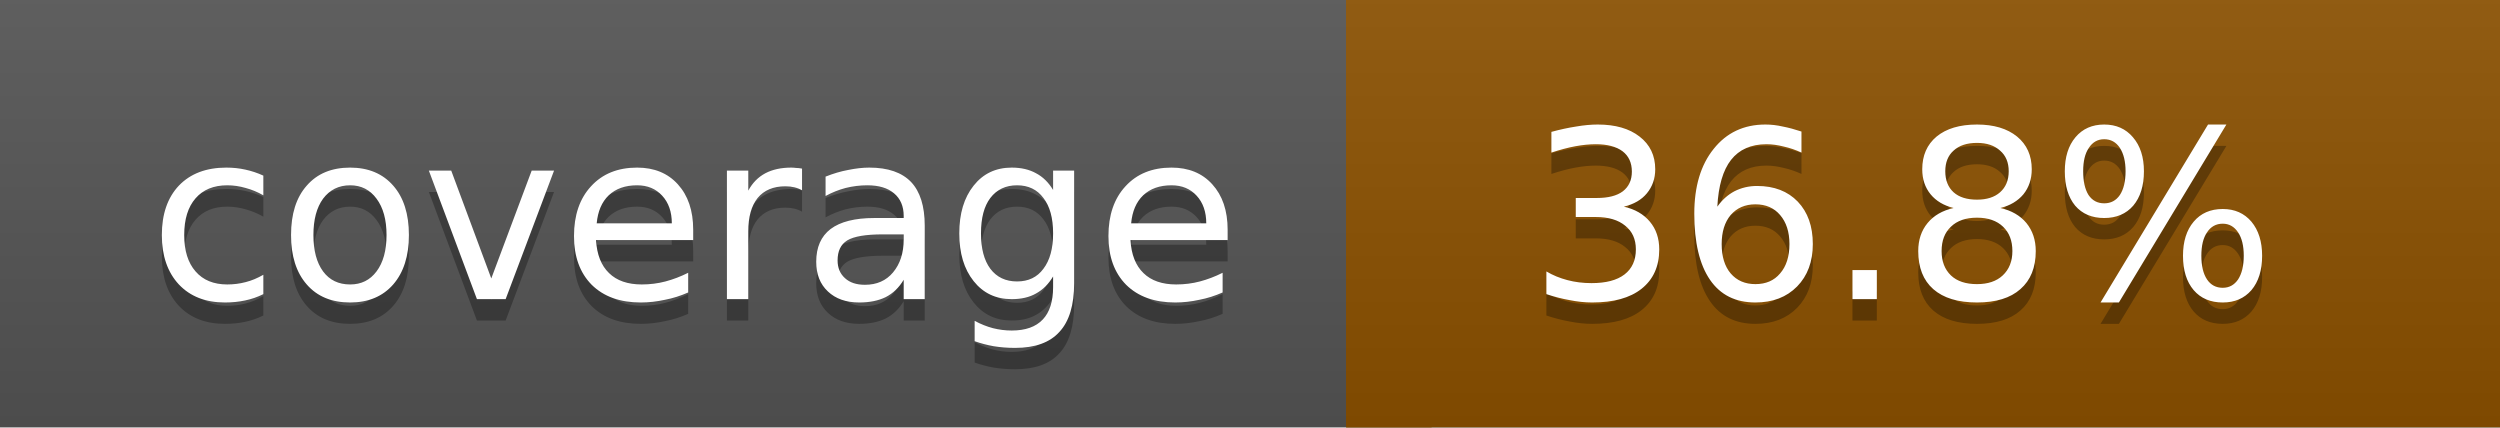
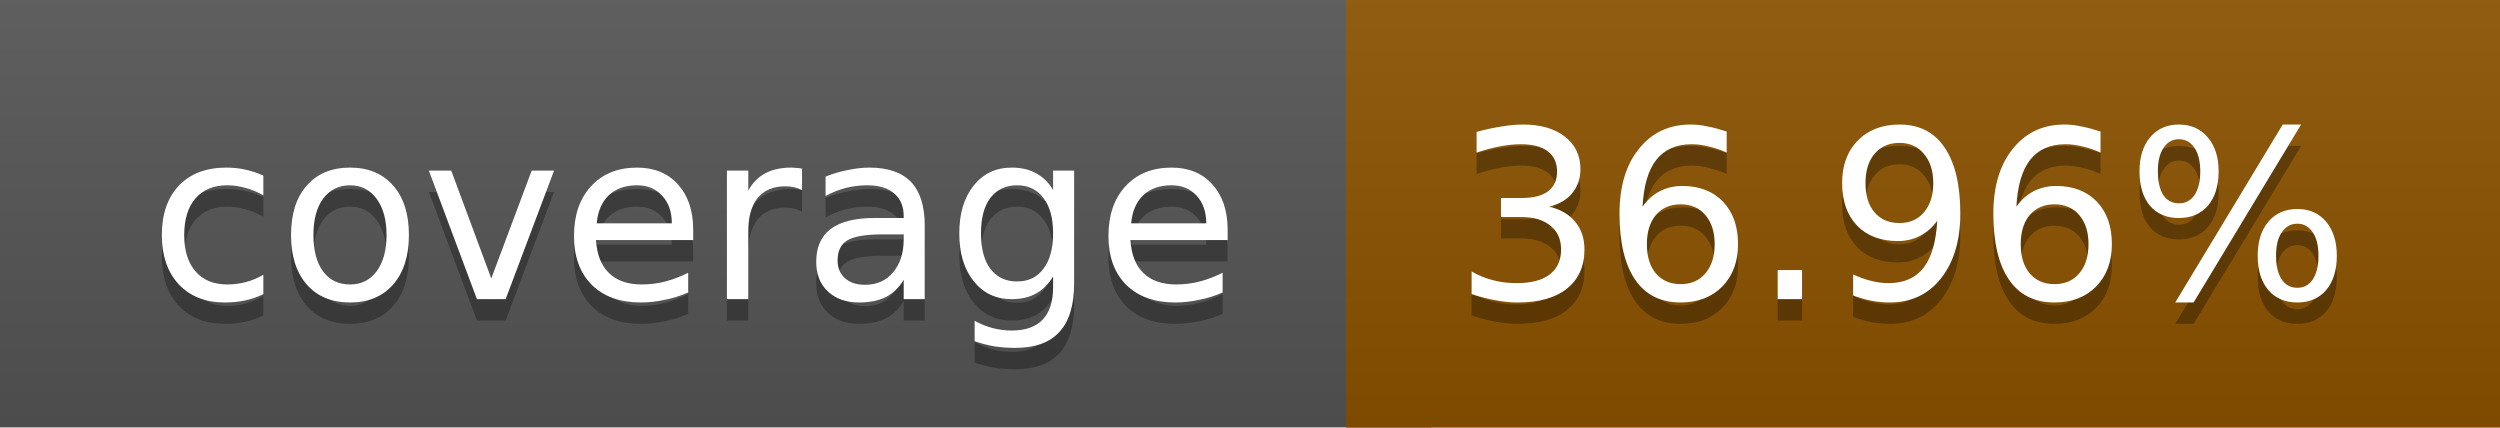
<svg xmlns="http://www.w3.org/2000/svg" width="117" height="20">
  <linearGradient id="a" x2="0" y2="100%">
    <stop offset="0" stop-color="#bbb" stop-opacity=".1" />
    <stop offset="1" stop-opacity=".1" />
  </linearGradient>
  <rect rx="0" width="117" height="20" fill="#555" />
-   <rect rx="0" x="63" width="54" height="20" fill="#8c5100" />
-   <path fill="#8c5100" d="M63 0h4v20h-4z" />
+   <rect rx="0" x="63" width="54" height="20" fill="#8b5200" />
+   <path fill="#8b5200" d="M63 0h4v20h-4z" />
  <rect rx="0" width="117" height="20" fill="url(#a)" />
  <g fill="#fff" text-anchor="middle" font-family="DejaVu Sans,Verdana,Geneva,sans-serif" font-size="11">
    <text x="32.5" y="15" fill="#010101" fill-opacity=".3">coverage</text>
    <text x="32.5" y="14">coverage</text>
-     <text x="89" y="15" fill="#010101" fill-opacity=".3">36.8%</text>
-     <text x="89" y="14">36.8%</text>
+     <text x="89" y="15" fill="#010101" fill-opacity=".3">36.96%</text>
+     <text x="89" y="14">36.96%</text>
  </g>
</svg>
